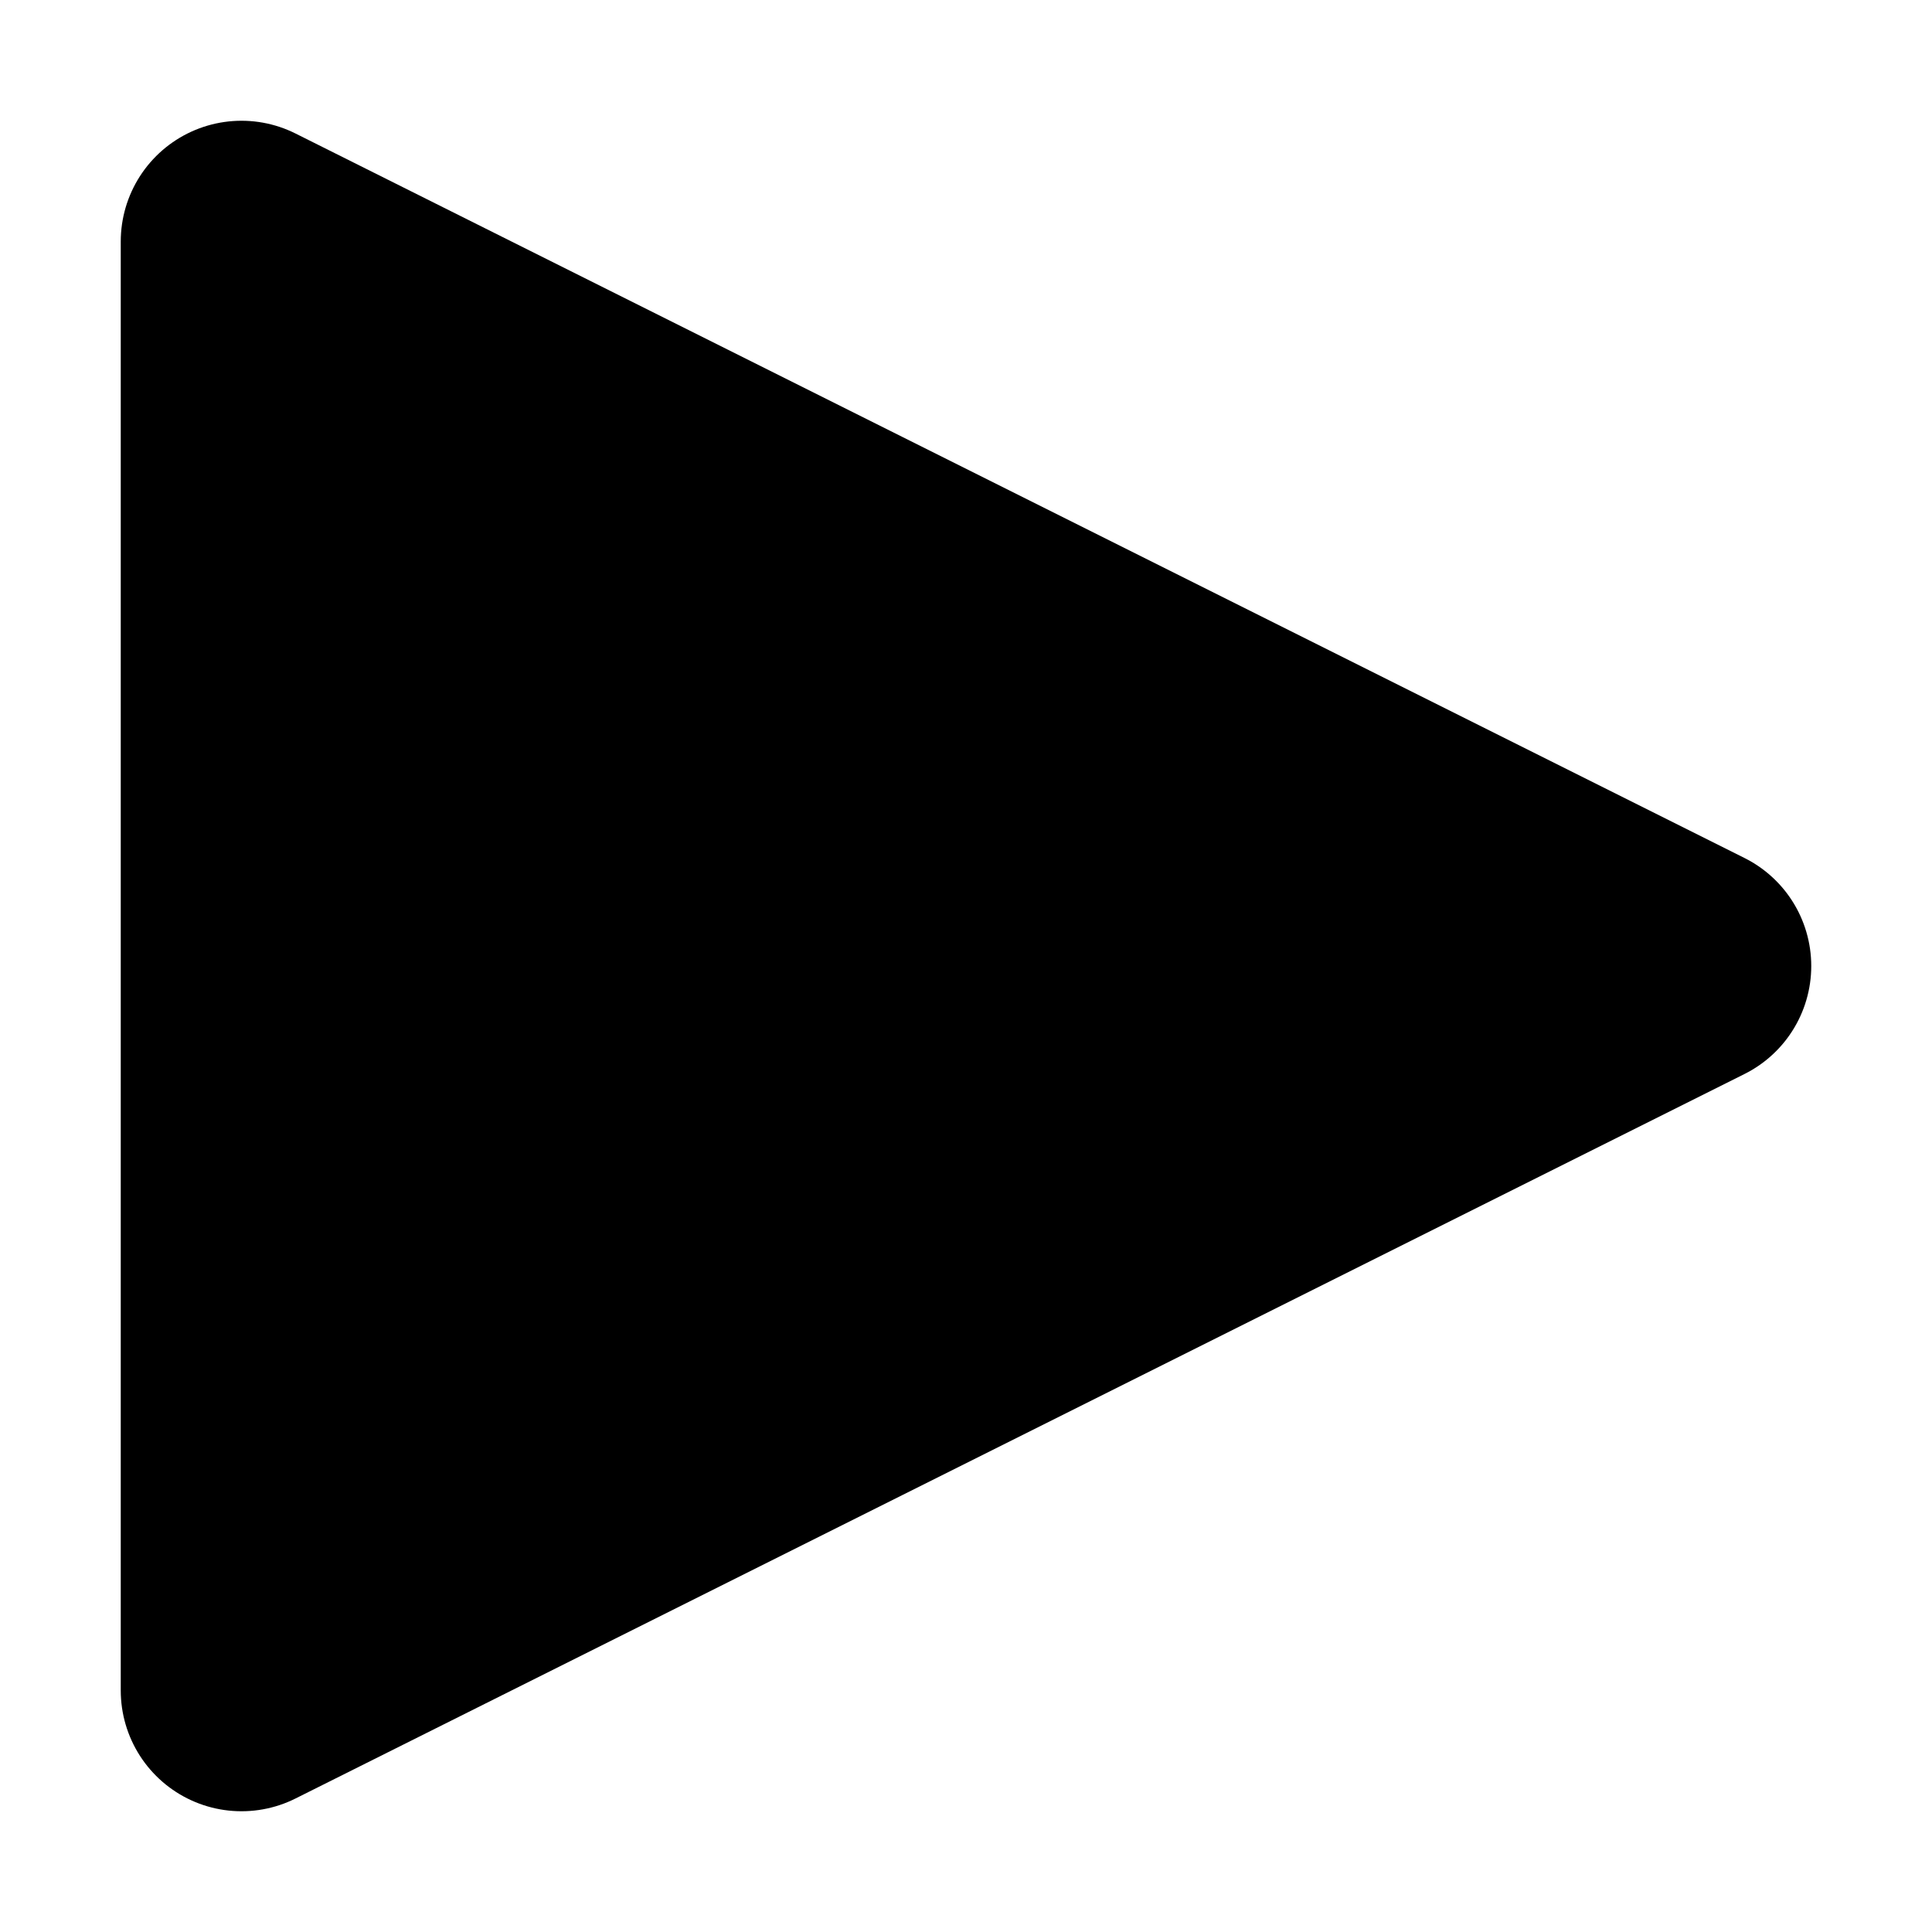
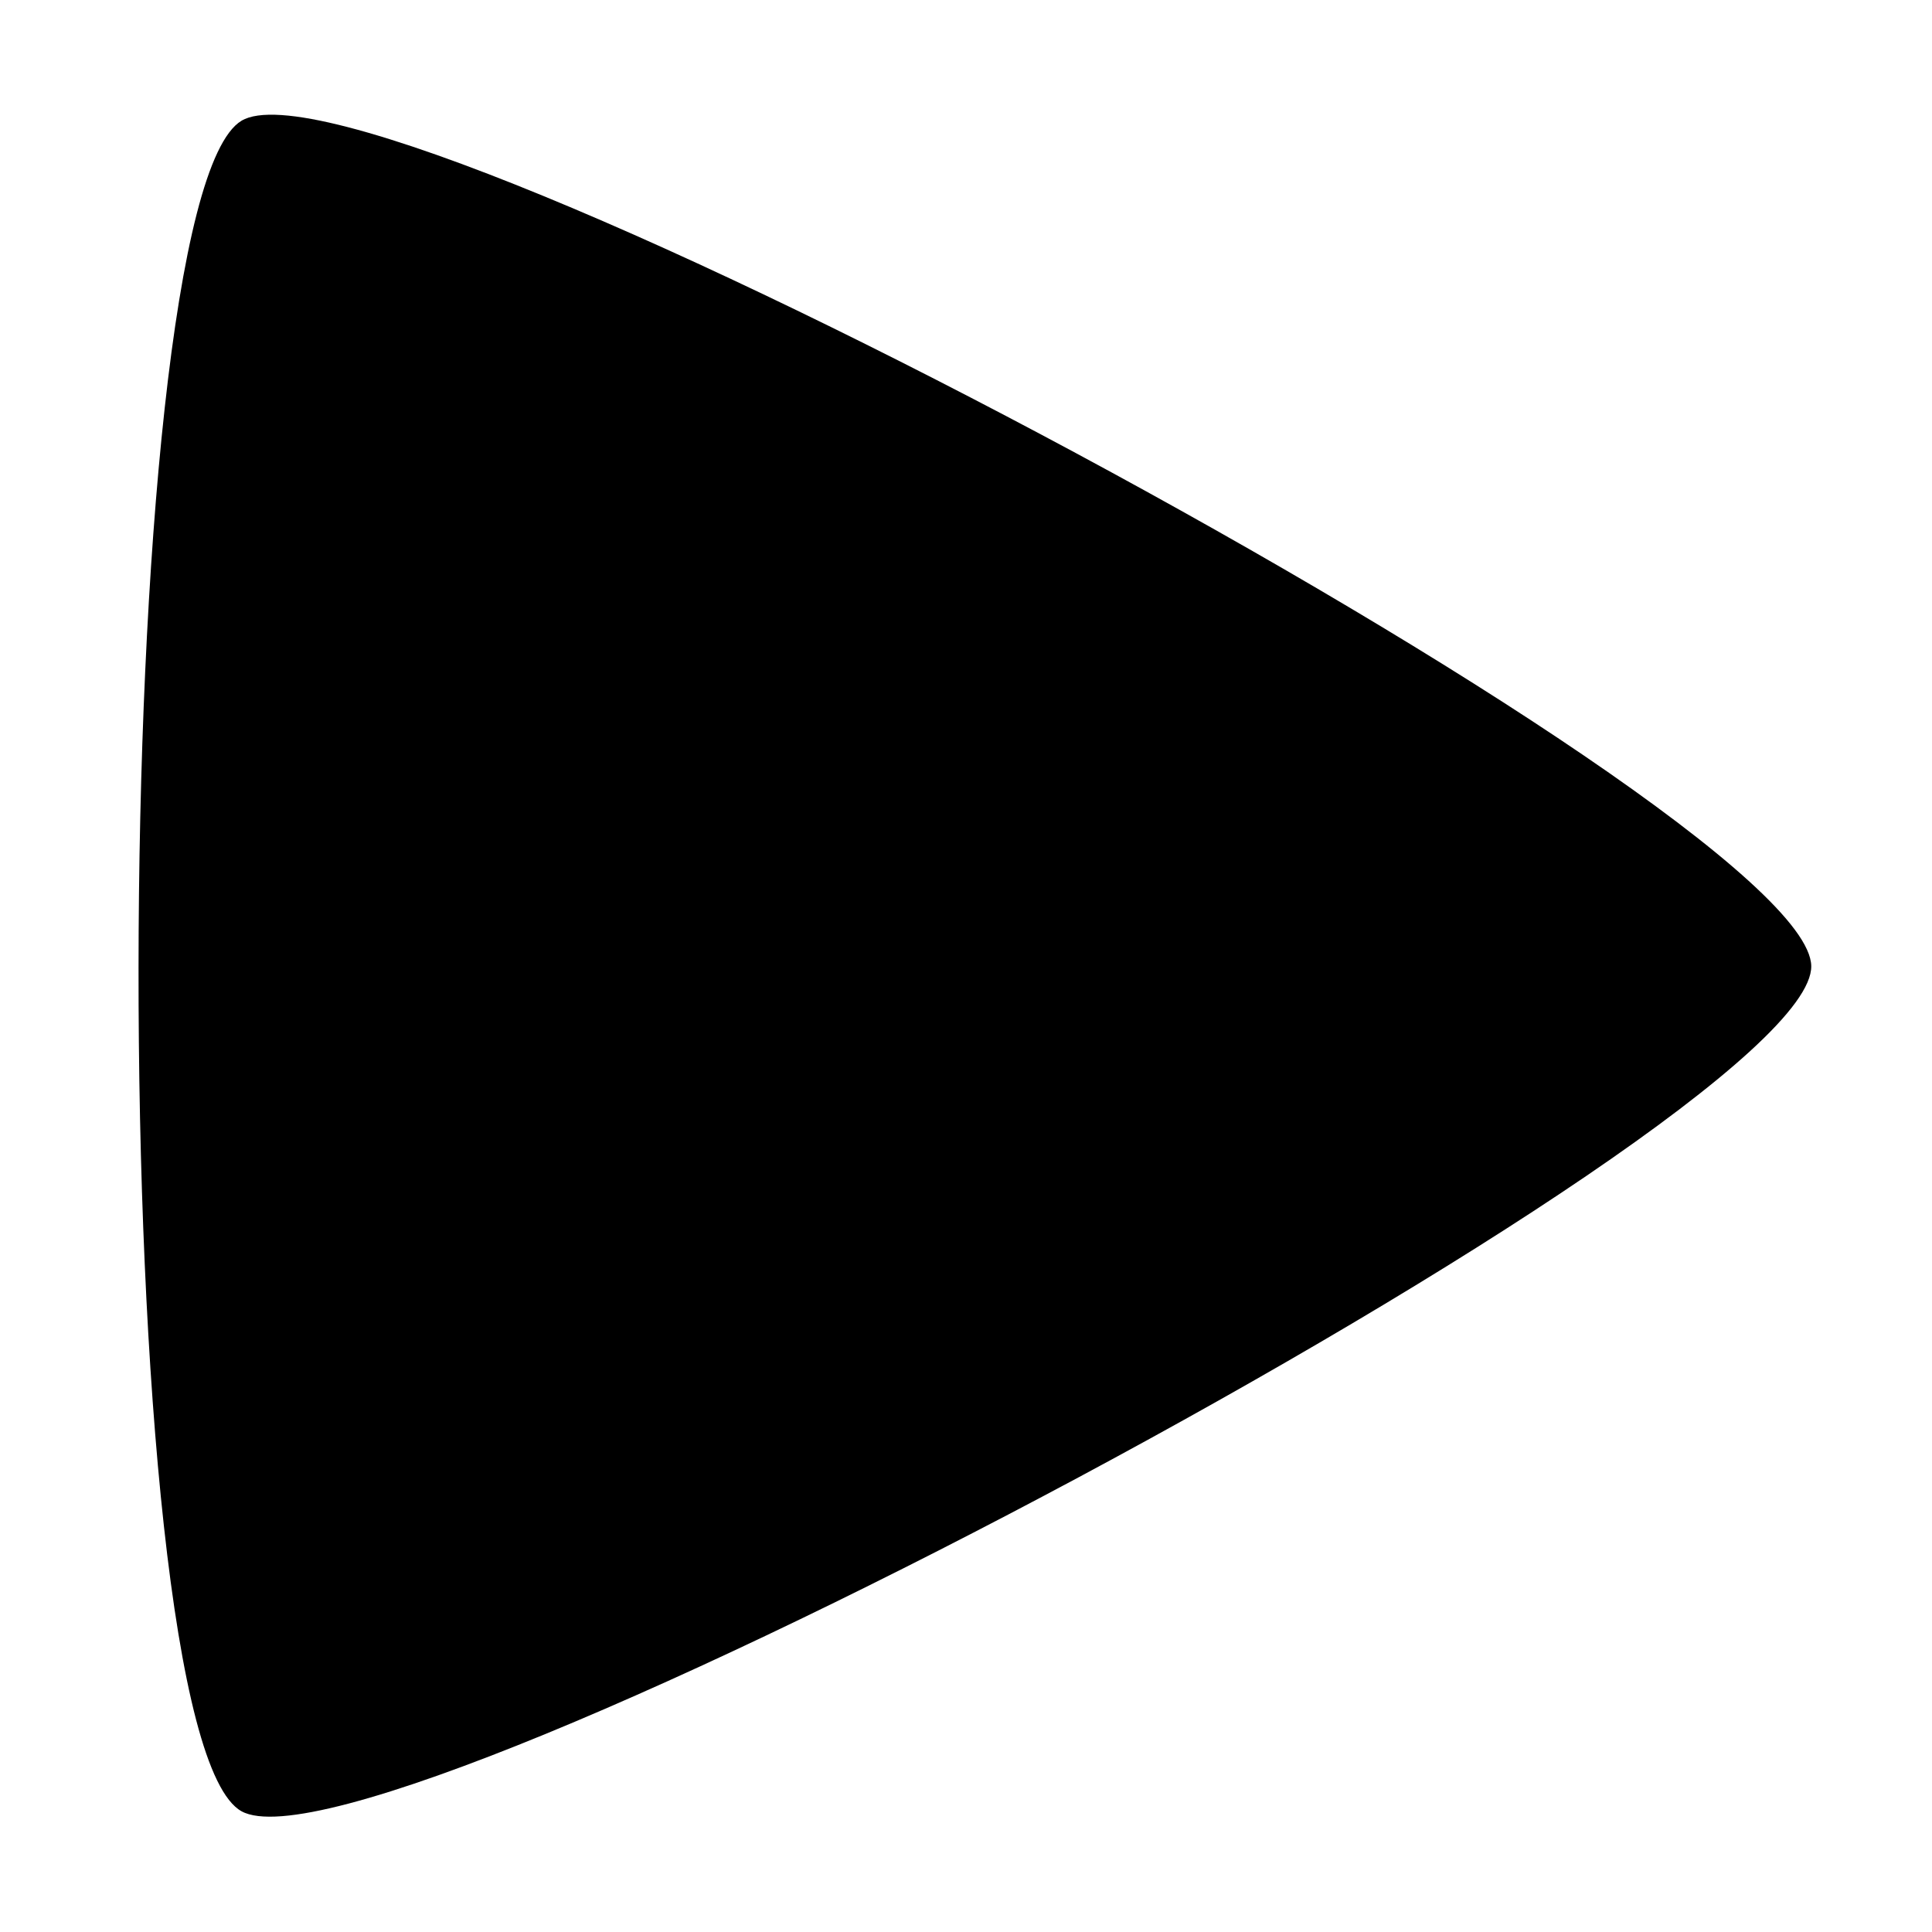
<svg xmlns="http://www.w3.org/2000/svg" width="128" height="128" id="svg2" version="1.1">
  <defs id="defs4">
    <pattern patternUnits="userSpaceOnUse" width="72" height="112" patternTransform="translate(64,916.3622)" id="pattern3607">
      <path style="fill:#000000;fill-opacity:1;stroke:#000000;stroke-width:16;stroke-linecap:round;stroke-linejoin:round;stroke-miterlimit:4;stroke-opacity:1;stroke-dasharray:none" d="M 8,56 48,8 64,8 24,56 l 40,48 -16,0 L 8,56 z" id="path3602" />
    </pattern>
  </defs>
  <g id="layer1" transform="translate(0,-924.3622)">
-     <path transform="translate(0,924.3622)" style="fill:#000000;fill-opacity:1;fill-rule:nonzero;stroke:#000000;stroke-opacity:1;stroke-width:16;stroke-miterlimit:4;stroke-dasharray:none;stroke-linejoin:round;stroke-linecap:round" d="m 16,16 96,48 -96,48 0,-96 z" id="rect4527" />
+     <path transform="translate(0,924.3622)" style="fill:#000000;fill-opacity:1;fill-rule:nonzero;stroke:none" d="M 16,8 C 25.007,2.596 119.823,53.498 120,64 120.177,74.502 25.183,125.098 16,120 6.817,114.902 6.993,13.404 16,8 z" id="path5043" />
  </g>
</svg>
